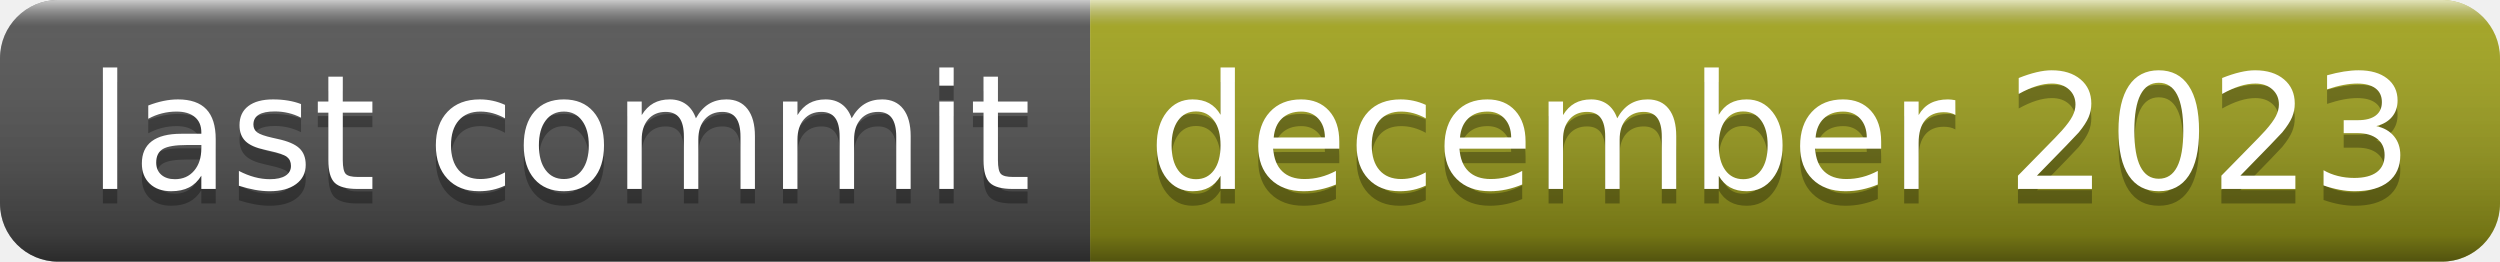
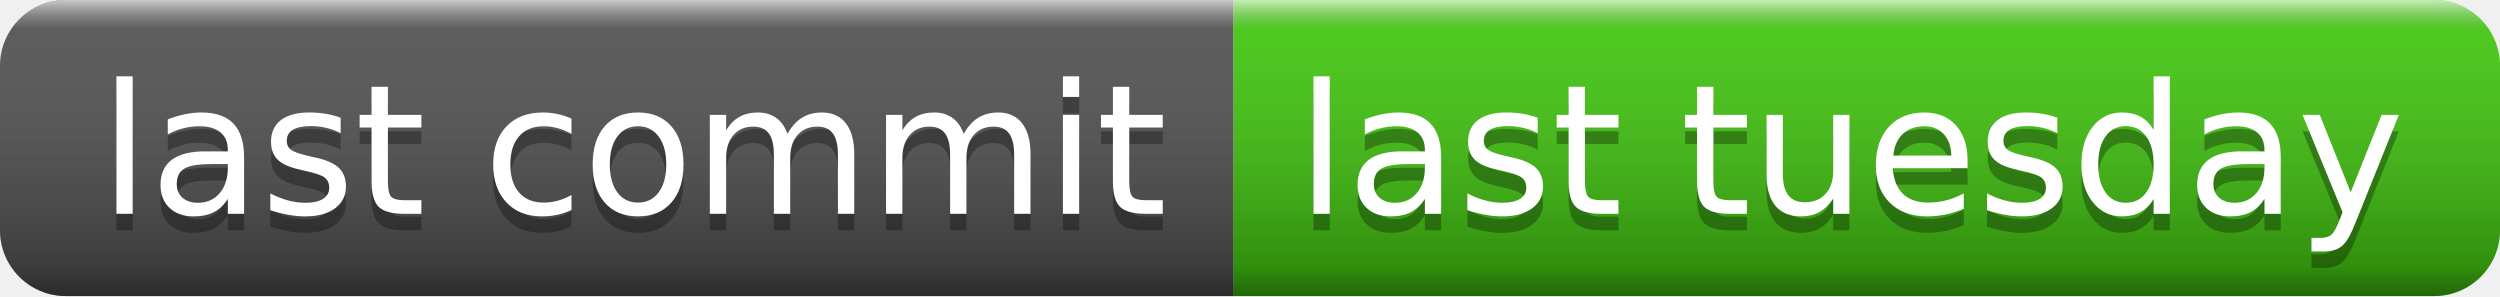
- <svg xmlns="http://www.w3.org/2000/svg" width="172" height="18" role="img" aria-label="last commit: december 2023">
+ <svg xmlns="http://www.w3.org/2000/svg" width="152" height="18" role="img" aria-label="last commit: last tuesday">
  <linearGradient id="s" x2="0" y2="100%">
    <stop offset="0" stop-color="#fff" stop-opacity=".7" />
    <stop offset=".1" stop-color="#aaa" stop-opacity=".1" />
    <stop offset=".9" stop-color="#000" stop-opacity=".3" />
    <stop offset="1" stop-color="#000" stop-opacity=".5" />
  </linearGradient>
  <clipPath id="r">
-     <rect width="172" height="18" rx="4" fill="#fff" />
+     <rect width="152" height="18" rx="4" fill="#fff" />
  </clipPath>
  <g clip-path="url(#r)">
    <rect width="75" height="18" fill="#555" />
-     <rect x="75" width="97" height="18" fill="#a4a61d" />
-     <rect width="172" height="18" fill="url(#s)" />
+     <rect x="75" width="77" height="18" fill="#4c1" />
+     <rect width="152" height="18" fill="url(#s)" />
  </g>
  <g fill="#fff" text-anchor="middle" font-family="Verdana,Geneva,DejaVu Sans,sans-serif" text-rendering="geometricPrecision" font-size="110">
    <text aria-hidden="true" x="385" y="140" fill="#010101" fill-opacity=".3" transform="scale(.1)" textLength="650">last commit</text>
    <text x="385" y="130" transform="scale(.1)" fill="#fff" textLength="650">last commit</text>
-     <text aria-hidden="true" x="1225" y="140" fill="#010101" fill-opacity=".3" transform="scale(.1)" textLength="870">december 2023</text>
-     <text x="1225" y="130" transform="scale(.1)" fill="#fff" textLength="870">december 2023</text>
+     <text aria-hidden="true" x="1125" y="140" fill="#010101" fill-opacity=".3" transform="scale(.1)" textLength="670">last tuesday</text>
+     <text x="1125" y="130" transform="scale(.1)" fill="#fff" textLength="670">last tuesday</text>
  </g>
</svg>
